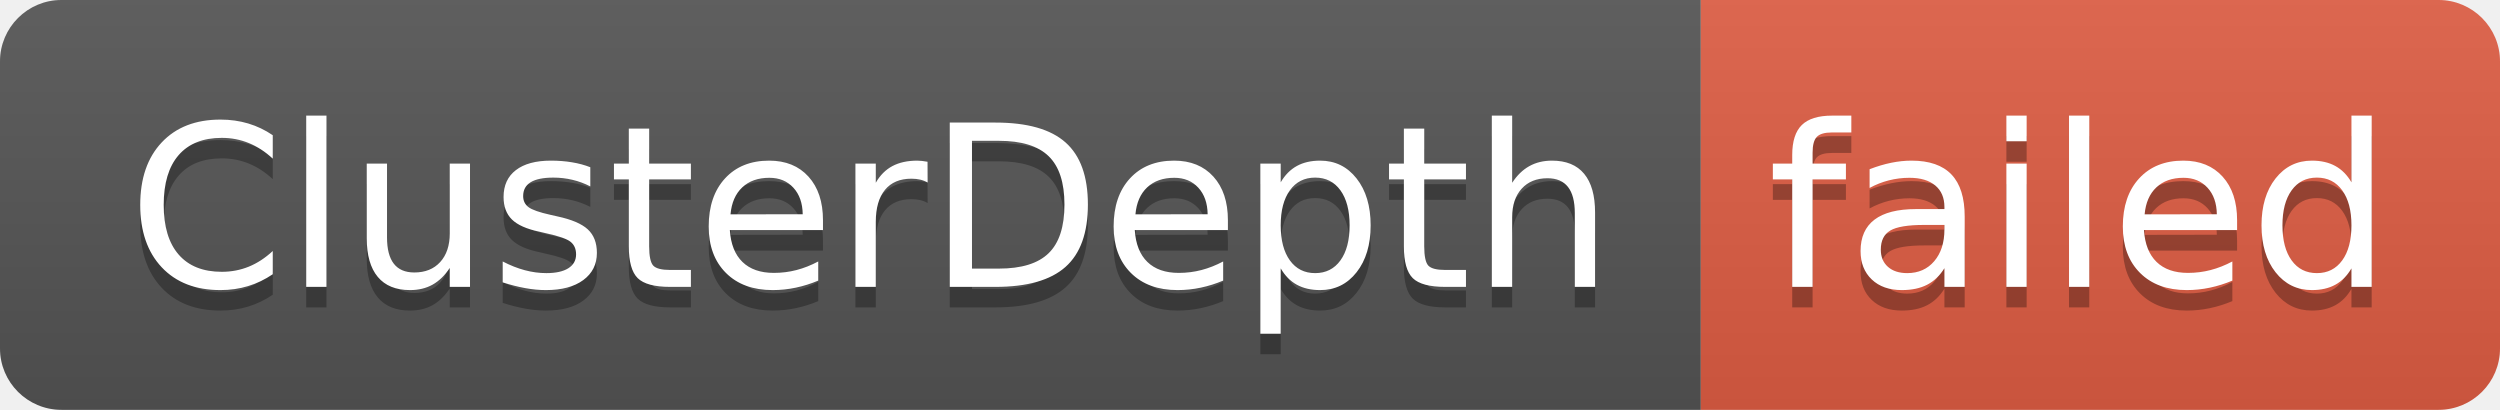
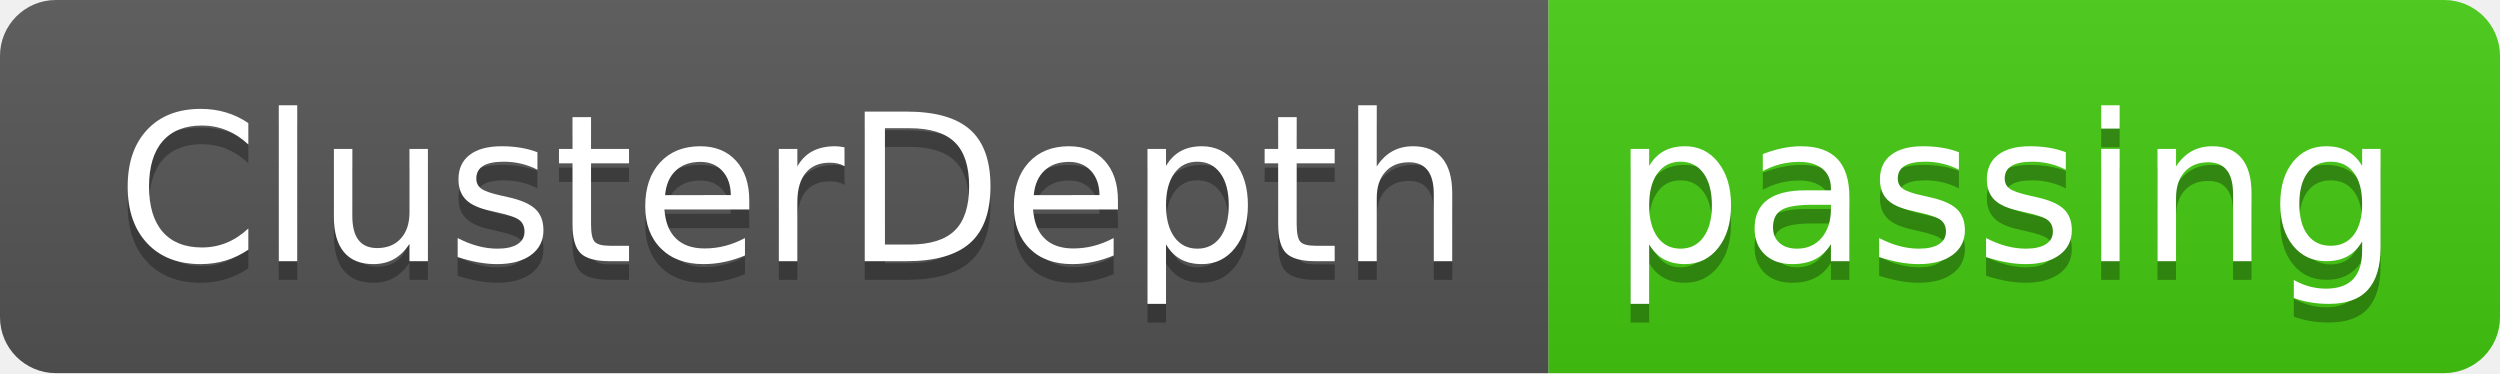
- <svg xmlns="http://www.w3.org/2000/svg" width="122" height="20" role="img" aria-label="ClusterDepth: failed">
+ <svg xmlns="http://www.w3.org/2000/svg" width="134" height="20" role="img" aria-label="ClusterDepth: passing">
  <linearGradient id="s" x2="0" y2="100%">
    <stop offset="0" stop-color="#bbb" stop-opacity=".1" />
    <stop offset="1" stop-opacity=".1" />
  </linearGradient>
  <clipPath id="r">
-     <rect width="122" height="20" rx="3" fill="#fff" />
+     <rect width="134" height="20" rx="3" fill="#fff" />
  </clipPath>
  <g clip-path="url(#r)">
    <rect width="83" height="20" fill="#555" />
-     <rect x="83" width="39" height="20" fill="#e05d44" />
-     <rect width="122" height="20" fill="url(#s)" />
+     <rect x="83" width="51" height="20" fill="#4c1" />
+     <rect width="134" height="20" fill="url(#s)" />
  </g>
  <g fill="#fff" text-anchor="middle" font-family="Verdana,Geneva,DejaVu Sans,sans-serif" text-rendering="geometricPrecision" font-size="110">
    <text aria-hidden="true" x="425" y="150" fill="#010101" fill-opacity=".3" transform="scale(.1)" textLength="730">ClusterDepth</text>
    <text x="425" y="140" transform="scale(.1)" fill="#fff" textLength="730">ClusterDepth</text>
-     <text aria-hidden="true" x="1015" y="150" fill="#010101" fill-opacity=".3" transform="scale(.1)" textLength="290">failed</text>
-     <text x="1015" y="140" transform="scale(.1)" fill="#fff" textLength="290">failed</text>
+     <text aria-hidden="true" x="1075" y="150" fill="#010101" fill-opacity=".3" transform="scale(.1)" textLength="410">passing</text>
+     <text x="1075" y="140" transform="scale(.1)" fill="#fff" textLength="410">passing</text>
  </g>
</svg>
